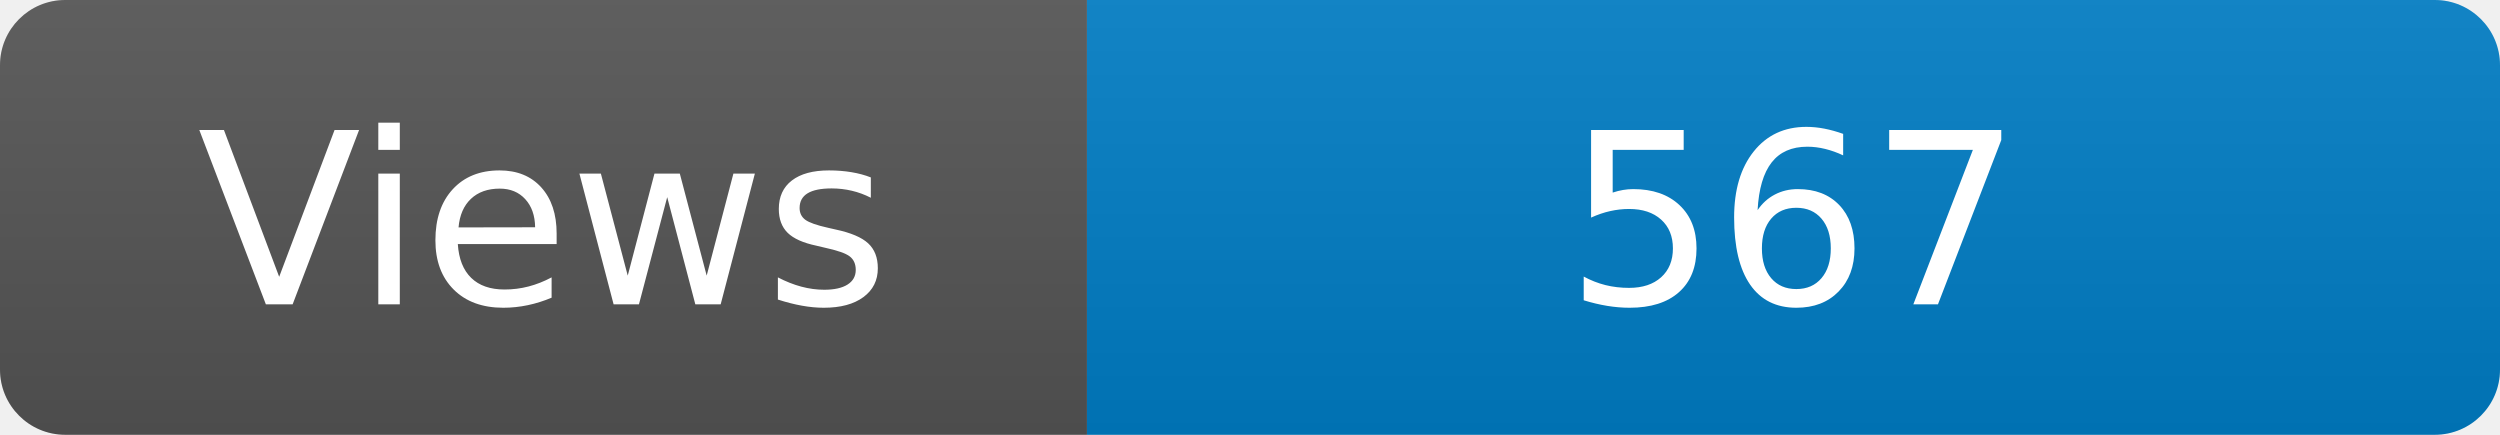
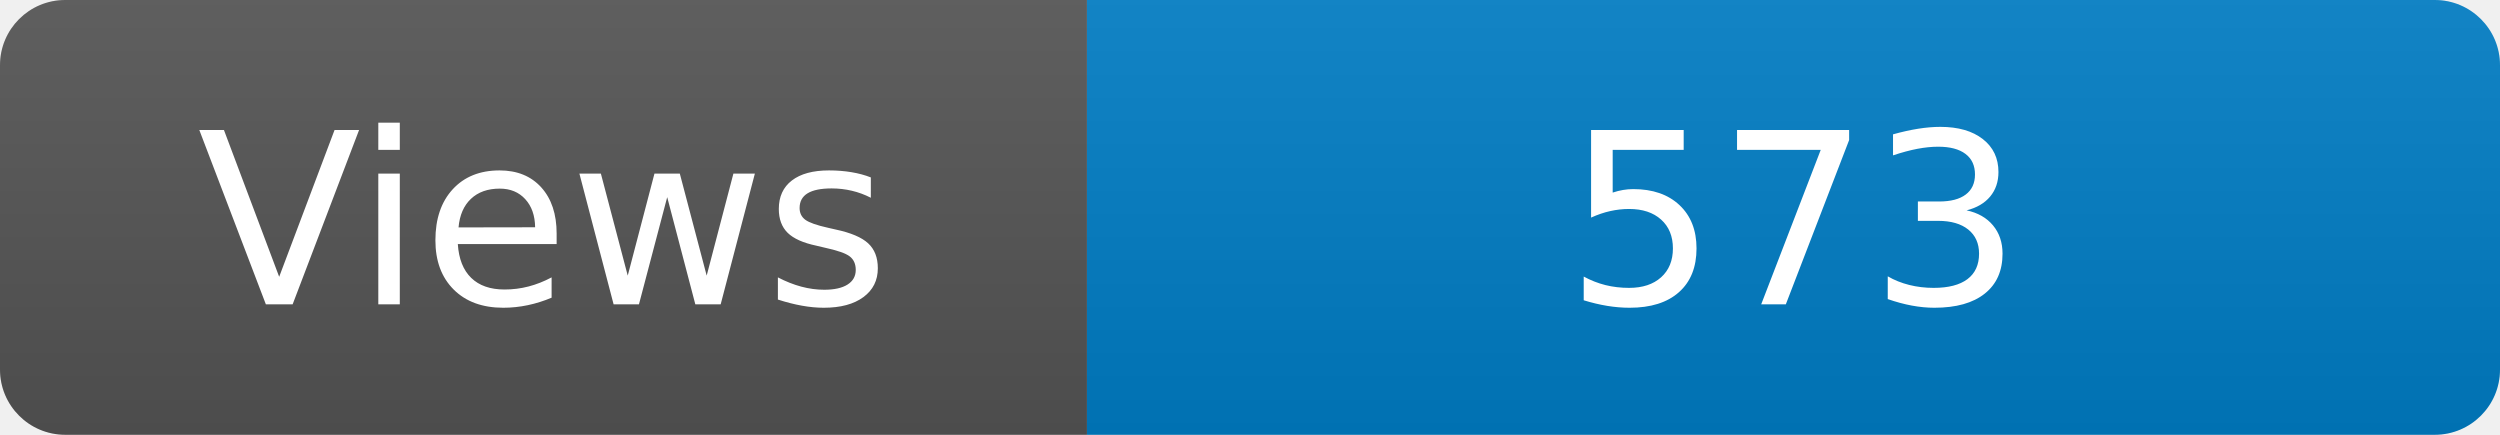
<svg xmlns="http://www.w3.org/2000/svg" width="115" height="20" role="img" aria-label="Maintained?: yes">
  <linearGradient id="s" x2="0" y2="100%">
    <stop offset="0" stop-color="#bbb" stop-opacity=".1" />
    <stop offset="1" stop-opacity=".1" />
  </linearGradient>
  <clipPath id="r">
    <rect width="115" height="20" rx="3" fill="#fff" />
  </clipPath>
  <g clip-path="url(#r)">
    <rect width="50" height="20" fill="#555" />
    <rect x="50" width="160" height="20" fill="#007ec6" />
    <rect width="115" height="20" fill="url(#s)" />
  </g>
  <g fill="#fff" text-anchor="middle" font-family="Verdana,Geneva,DejaVu Sans,sans-serif" font-size="110">
    <text x="250" y="140" transform="scale(.1)" fill="#fff">Views</text>
-     <text x="825" y="140" transform="scale(.1)" fill="#fff">567</text>
+     <text x="825" y="140" transform="scale(.1)" fill="#fff">573</text>
  </g>
</svg>
